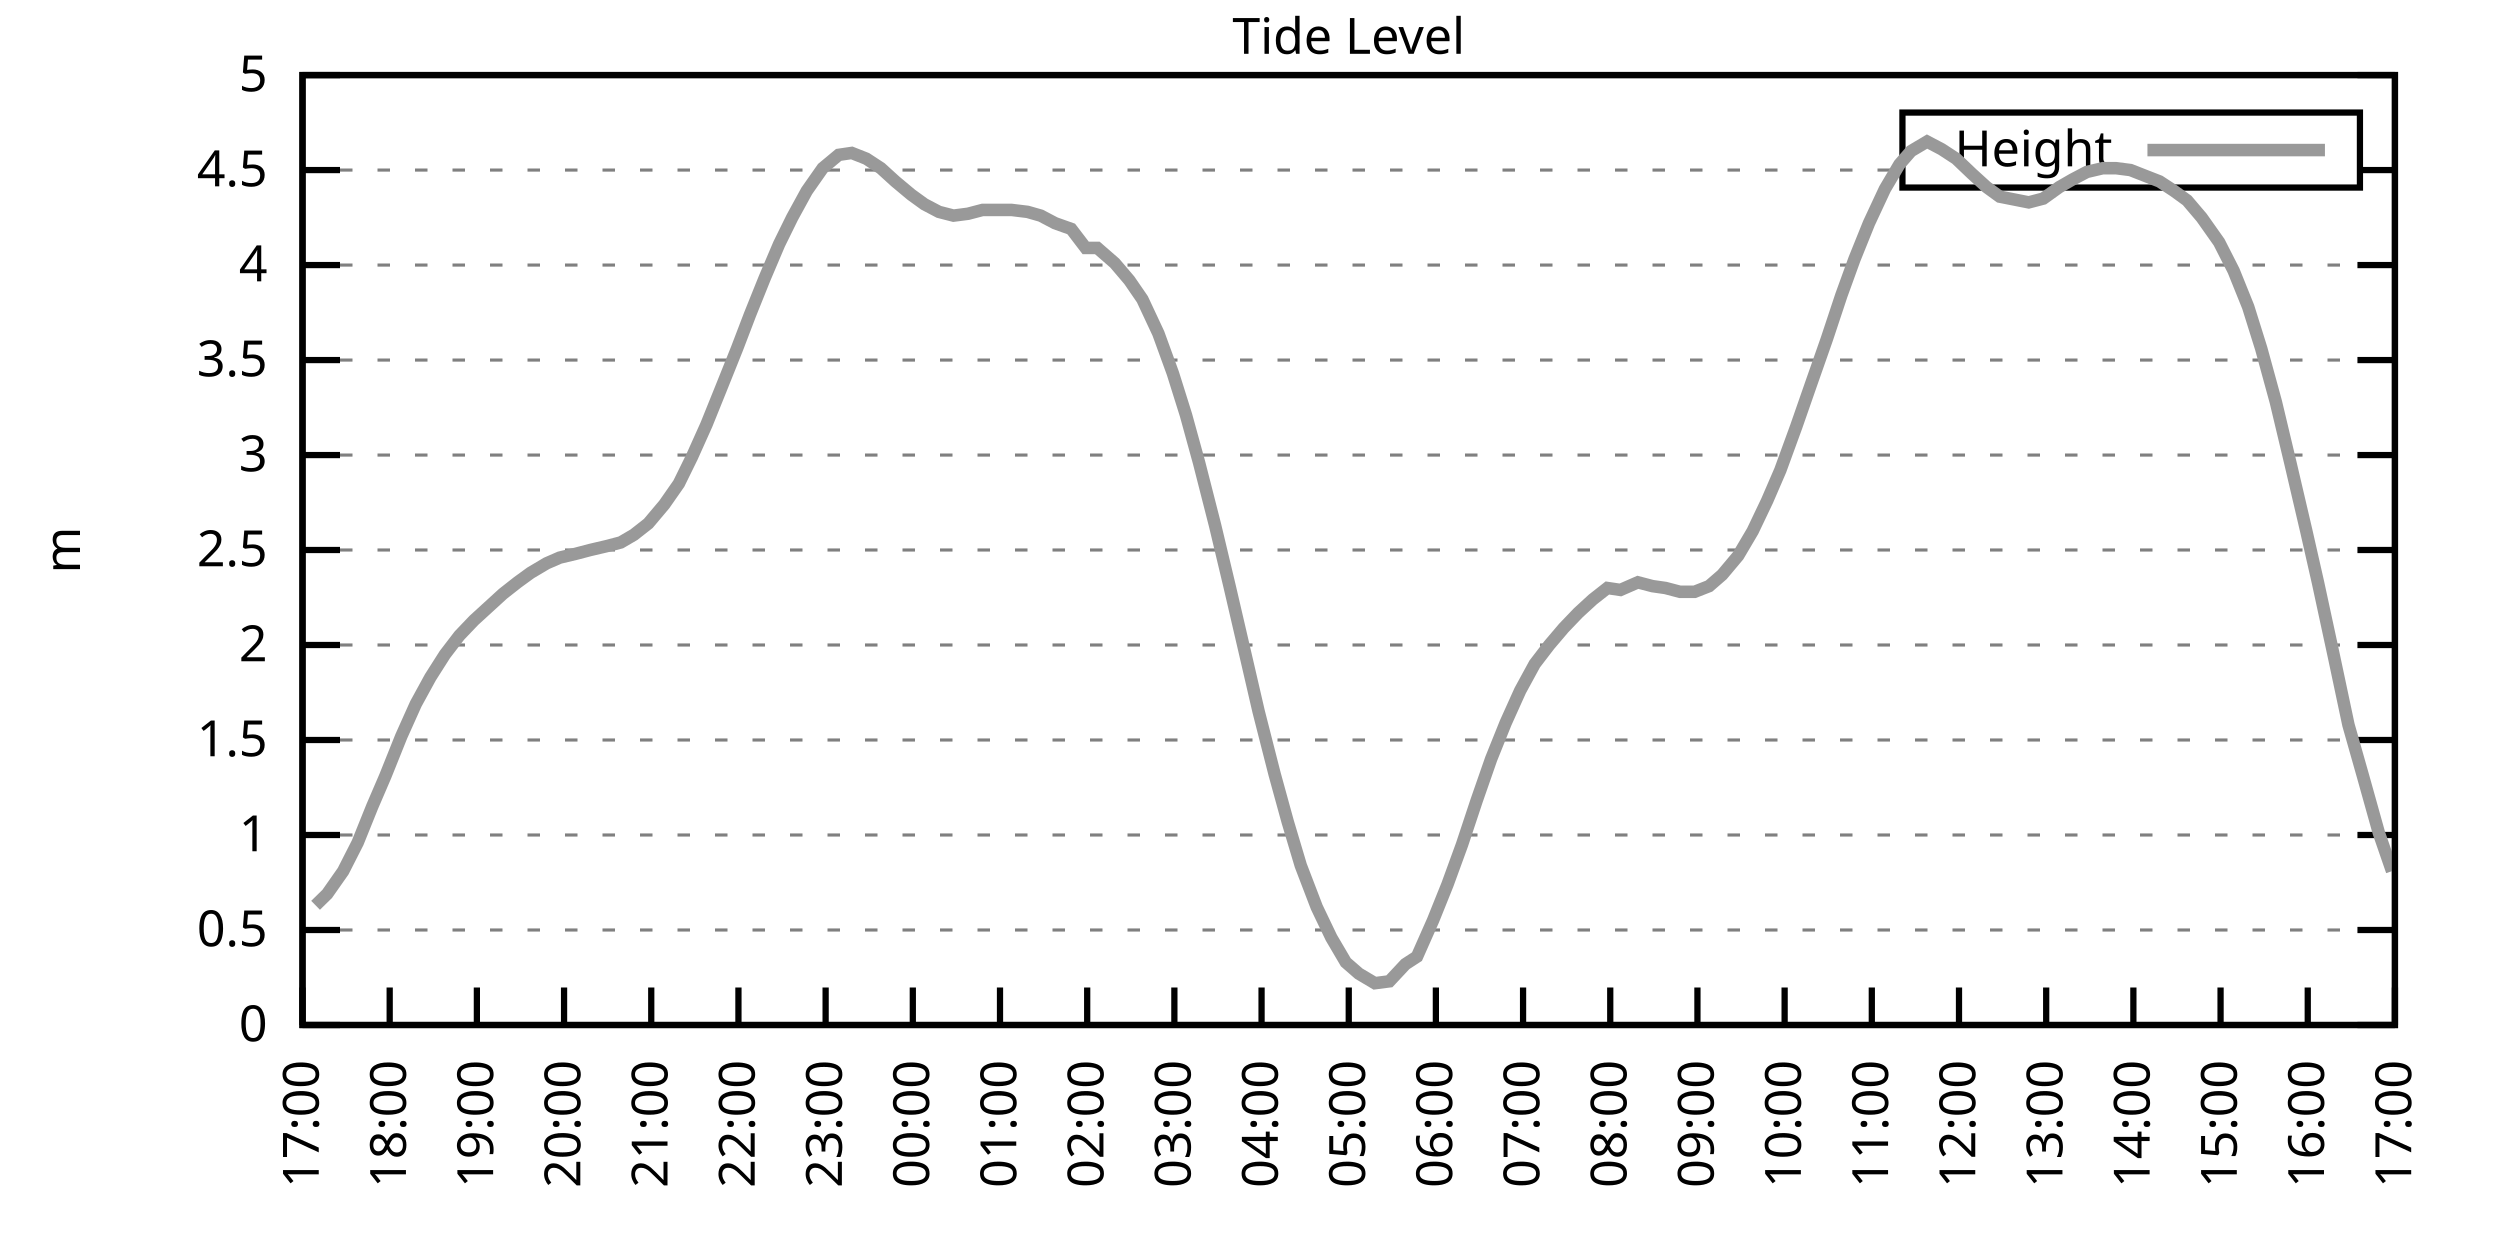
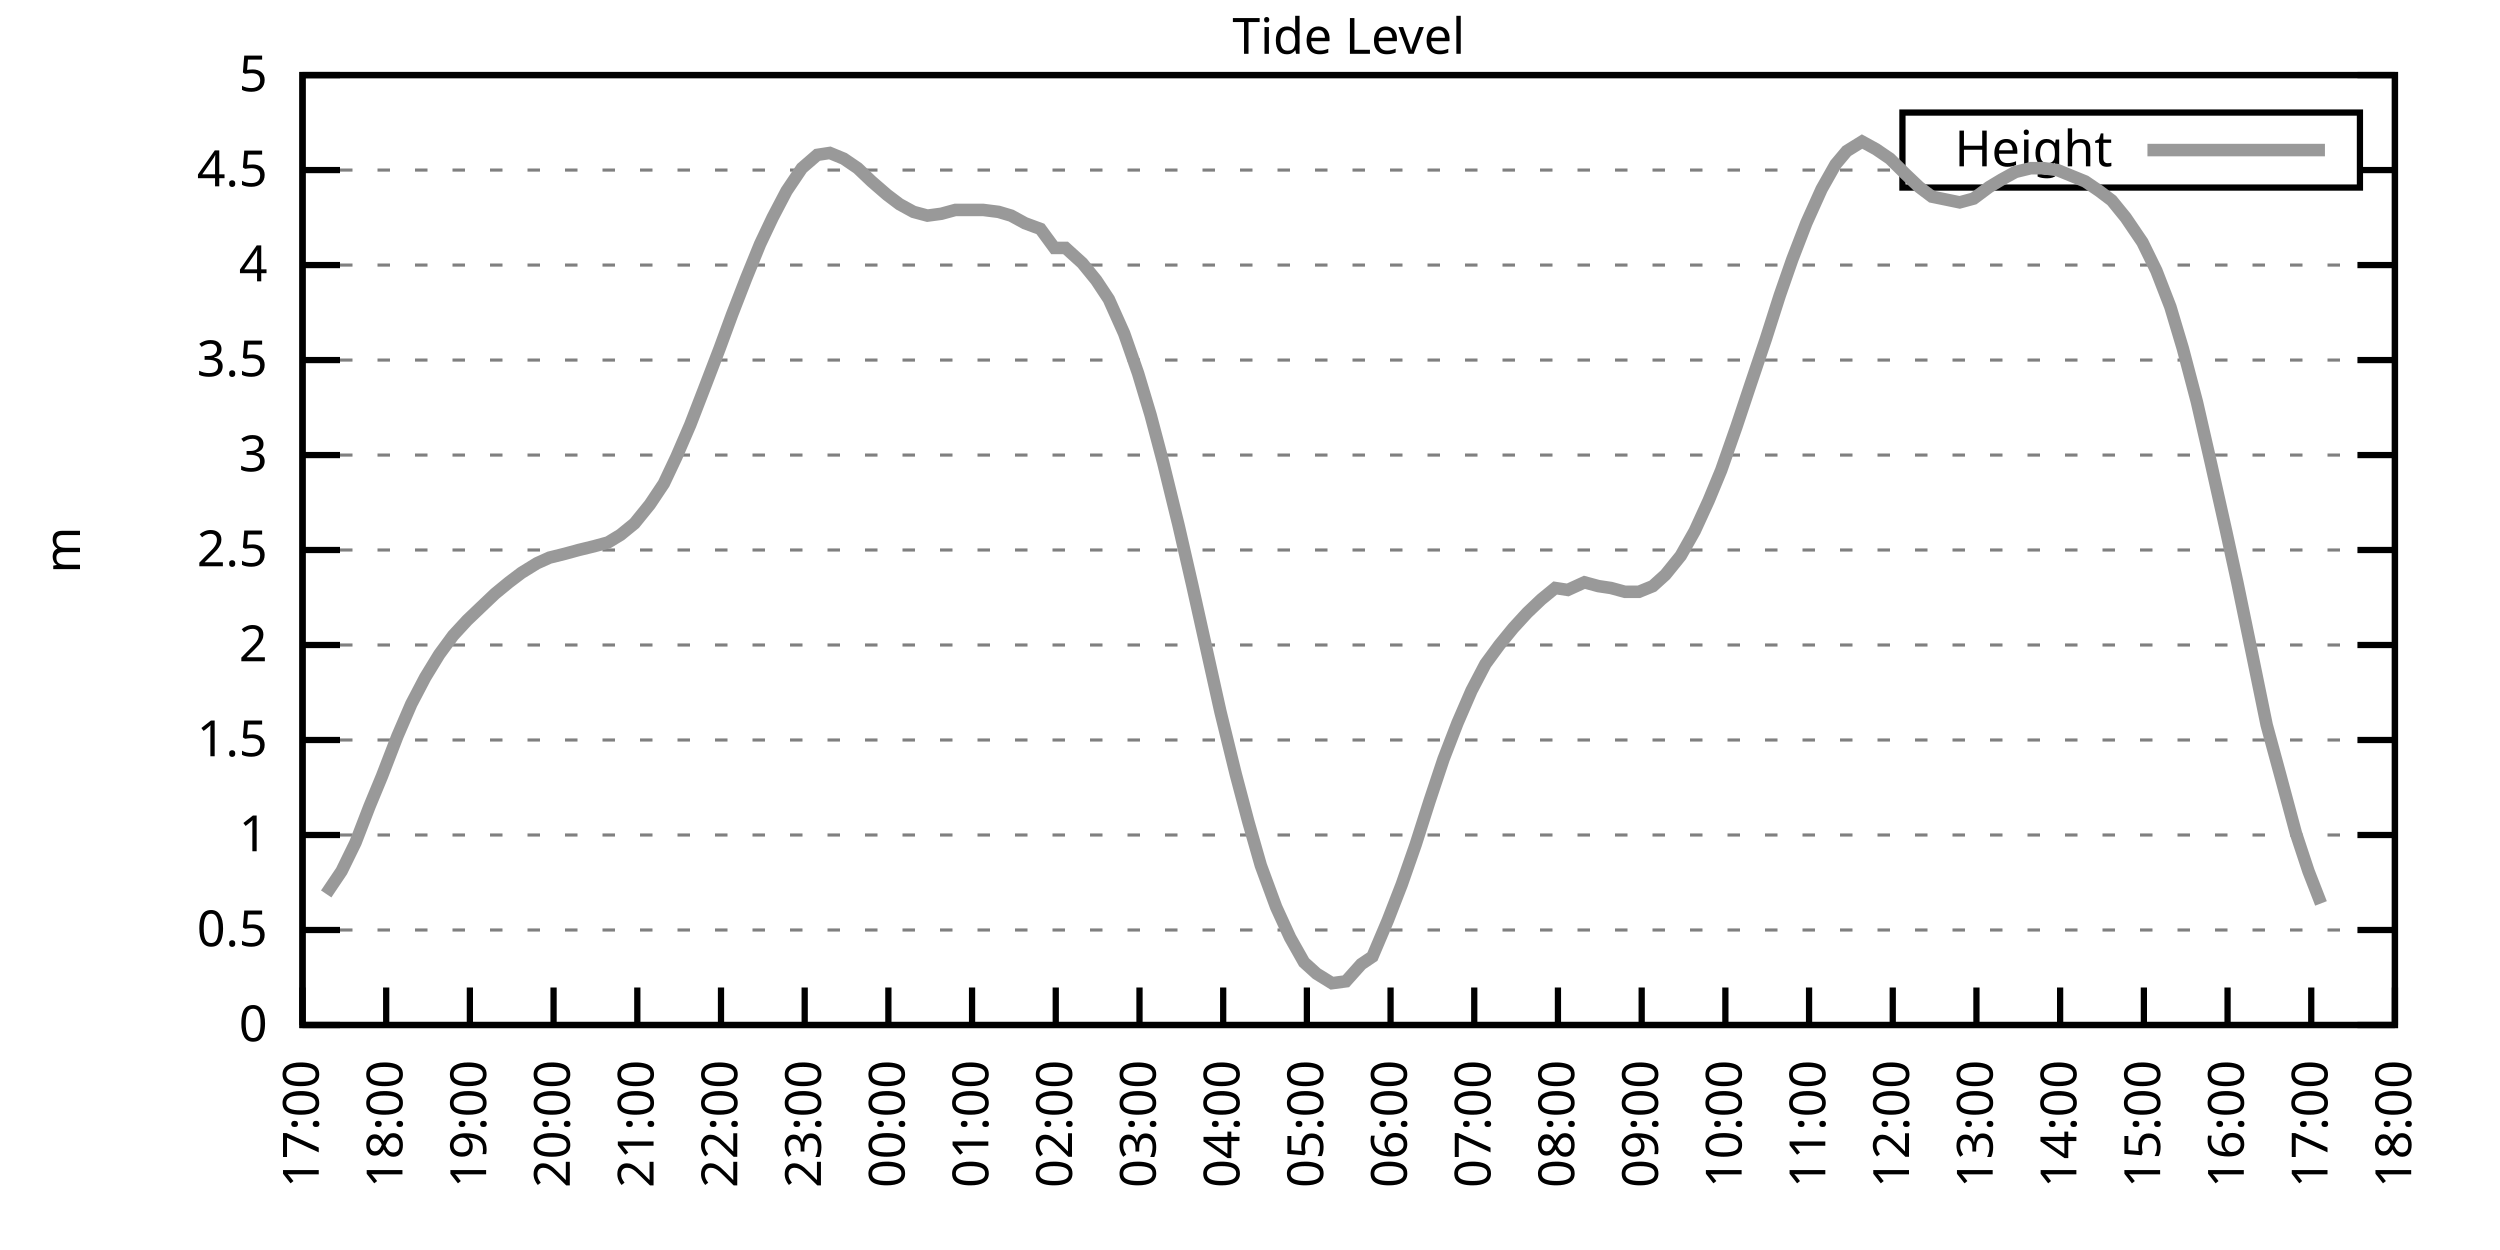
<svg xmlns="http://www.w3.org/2000/svg" xmlns:xlink="http://www.w3.org/1999/xlink" width="400" height="200" viewBox="0 0 400 200">
  <g id="gnuplot_canvas">
    <rect x="0" y="0" width="400" height="200" fill="none" />
    <defs>
      <circle id="gpDot" r="0.5" stroke-width="0.5" stroke="currentColor" />
      <path id="gpPt0" stroke-width="0.333" stroke="currentColor" d="M-1,0 h2 M0,-1 v2" />
      <path id="gpPt1" stroke-width="0.333" stroke="currentColor" d="M-1,-1 L1,1 M1,-1 L-1,1" />
      <path id="gpPt2" stroke-width="0.333" stroke="currentColor" d="M-1,0 L1,0 M0,-1 L0,1 M-1,-1 L1,1 M-1,1 L1,-1" />
      <rect id="gpPt3" stroke-width="0.333" stroke="currentColor" x="-1" y="-1" width="2" height="2" />
      <rect id="gpPt4" stroke-width="0.333" stroke="currentColor" fill="currentColor" x="-1" y="-1" width="2" height="2" />
      <circle id="gpPt5" stroke-width="0.333" stroke="currentColor" cx="0" cy="0" r="1" />
      <use xlink:href="#gpPt5" id="gpPt6" fill="currentColor" stroke="none" />
      <path id="gpPt7" stroke-width="0.333" stroke="currentColor" d="M0,-1.33 L-1.33,0.67 L1.33,0.67 z" />
      <use xlink:href="#gpPt7" id="gpPt8" fill="currentColor" stroke="none" />
      <use xlink:href="#gpPt7" id="gpPt9" stroke="currentColor" transform="rotate(180)" />
      <use xlink:href="#gpPt9" id="gpPt10" fill="currentColor" stroke="none" />
      <use xlink:href="#gpPt3" id="gpPt11" stroke="currentColor" transform="rotate(45)" />
      <use xlink:href="#gpPt11" id="gpPt12" fill="currentColor" stroke="none" />
      <path id="gpPt13" stroke-width="0.333" stroke="currentColor" d="M0,1.330 L1.265,0.411 L0.782,-1.067 L-0.782,-1.076 L-1.265,0.411 z" />
      <use xlink:href="#gpPt13" id="gpPt14" fill="currentColor" stroke="none" />
      <filter id="textbox" filterUnits="objectBoundingBox" x="0" y="0" height="1" width="1">
        <feFlood flood-color="white" flood-opacity="1" result="bgnd" />
        <feComposite in="SourceGraphic" in2="bgnd" operator="atop" />
      </filter>
      <filter id="greybox" filterUnits="objectBoundingBox" x="0" y="0" height="1" width="1">
        <feFlood flood-color="lightgrey" flood-opacity="1" result="grey" />
        <feComposite in="SourceGraphic" in2="grey" operator="atop" />
      </filter>
    </defs>
    <g fill="none" color="white" stroke="currentColor" stroke-width="1.00" stroke-linecap="butt" stroke-linejoin="miter">
</g>
    <g fill="none" color="black" stroke="currentColor" stroke-width="1.00" stroke-linecap="butt" stroke-linejoin="miter">
      <g stroke="none" shape-rendering="crispEdges">
        <polygon fill="rgb(255, 255, 255)" points="48.40,164.00 383.18,164.00 383.18,12.02 48.40,12.02 " />
      </g>
    </g>
    <g fill="none" color="black" stroke="currentColor" stroke-width="1.00" stroke-linecap="butt" stroke-linejoin="miter">
</g>
    <g fill="none" color="black" stroke="black" stroke-width="0.50" stroke-linecap="butt" stroke-linejoin="miter">
</g>
    <g fill="none" color="gray" stroke="currentColor" stroke-width="0.50" stroke-linecap="butt" stroke-linejoin="miter">
      <path stroke="gray" stroke-dasharray="2,4" class="gridline" d="M48.40,164.00 L383.19,164.00  " />
    </g>
    <g fill="none" color="gray" stroke="gray" stroke-width="1.00" stroke-linecap="butt" stroke-linejoin="miter">
</g>
    <g fill="none" color="black" stroke="currentColor" stroke-width="1.00" stroke-linecap="butt" stroke-linejoin="miter">
      <path stroke="black" d="M48.40,164.00 L54.40,164.00 M383.19,164.00 L377.19,164.00  " />
      <g transform="translate(42.80,166.60)" stroke="none" fill="black" font-family="Sans" font-size="8.00" text-anchor="end">
        <text>
          <tspan font-family="Sans"> 0</tspan>
        </text>
      </g>
    </g>
    <g fill="none" color="black" stroke="currentColor" stroke-width="1.00" stroke-linecap="butt" stroke-linejoin="miter">
</g>
    <g fill="none" color="black" stroke="black" stroke-width="0.50" stroke-linecap="butt" stroke-linejoin="miter">
</g>
    <g fill="none" color="gray" stroke="currentColor" stroke-width="0.50" stroke-linecap="butt" stroke-linejoin="miter">
      <path stroke="gray" stroke-dasharray="2,4" class="gridline" d="M48.40,148.80 L383.19,148.80  " />
    </g>
    <g fill="none" color="gray" stroke="gray" stroke-width="1.00" stroke-linecap="butt" stroke-linejoin="miter">
</g>
    <g fill="none" color="black" stroke="currentColor" stroke-width="1.00" stroke-linecap="butt" stroke-linejoin="miter">
      <path stroke="black" d="M48.40,148.80 L54.40,148.80 M383.19,148.80 L377.19,148.80  " />
      <g transform="translate(42.80,151.40)" stroke="none" fill="black" font-family="Sans" font-size="8.00" text-anchor="end">
        <text>
          <tspan font-family="Sans"> 0.5</tspan>
        </text>
      </g>
    </g>
    <g fill="none" color="black" stroke="currentColor" stroke-width="1.00" stroke-linecap="butt" stroke-linejoin="miter">
</g>
    <g fill="none" color="black" stroke="black" stroke-width="0.50" stroke-linecap="butt" stroke-linejoin="miter">
</g>
    <g fill="none" color="gray" stroke="currentColor" stroke-width="0.50" stroke-linecap="butt" stroke-linejoin="miter">
      <path stroke="gray" stroke-dasharray="2,4" class="gridline" d="M48.40,133.60 L383.19,133.60  " />
    </g>
    <g fill="none" color="gray" stroke="gray" stroke-width="1.00" stroke-linecap="butt" stroke-linejoin="miter">
</g>
    <g fill="none" color="black" stroke="currentColor" stroke-width="1.00" stroke-linecap="butt" stroke-linejoin="miter">
      <path stroke="black" d="M48.40,133.60 L54.40,133.60 M383.19,133.60 L377.19,133.60  " />
      <g transform="translate(42.80,136.20)" stroke="none" fill="black" font-family="Sans" font-size="8.00" text-anchor="end">
        <text>
          <tspan font-family="Sans"> 1</tspan>
        </text>
      </g>
    </g>
    <g fill="none" color="black" stroke="currentColor" stroke-width="1.00" stroke-linecap="butt" stroke-linejoin="miter">
</g>
    <g fill="none" color="black" stroke="black" stroke-width="0.50" stroke-linecap="butt" stroke-linejoin="miter">
</g>
    <g fill="none" color="gray" stroke="currentColor" stroke-width="0.50" stroke-linecap="butt" stroke-linejoin="miter">
      <path stroke="gray" stroke-dasharray="2,4" class="gridline" d="M48.40,118.40 L383.19,118.40  " />
    </g>
    <g fill="none" color="gray" stroke="gray" stroke-width="1.00" stroke-linecap="butt" stroke-linejoin="miter">
</g>
    <g fill="none" color="black" stroke="currentColor" stroke-width="1.00" stroke-linecap="butt" stroke-linejoin="miter">
      <path stroke="black" d="M48.40,118.40 L54.40,118.40 M383.19,118.40 L377.19,118.40  " />
      <g transform="translate(42.80,121.00)" stroke="none" fill="black" font-family="Sans" font-size="8.00" text-anchor="end">
        <text>
          <tspan font-family="Sans"> 1.5</tspan>
        </text>
      </g>
    </g>
    <g fill="none" color="black" stroke="currentColor" stroke-width="1.00" stroke-linecap="butt" stroke-linejoin="miter">
</g>
    <g fill="none" color="black" stroke="black" stroke-width="0.50" stroke-linecap="butt" stroke-linejoin="miter">
</g>
    <g fill="none" color="gray" stroke="currentColor" stroke-width="0.50" stroke-linecap="butt" stroke-linejoin="miter">
      <path stroke="gray" stroke-dasharray="2,4" class="gridline" d="M48.40,103.20 L383.19,103.20  " />
    </g>
    <g fill="none" color="gray" stroke="gray" stroke-width="1.00" stroke-linecap="butt" stroke-linejoin="miter">
</g>
    <g fill="none" color="black" stroke="currentColor" stroke-width="1.00" stroke-linecap="butt" stroke-linejoin="miter">
      <path stroke="black" d="M48.40,103.20 L54.40,103.20 M383.19,103.20 L377.19,103.20  " />
      <g transform="translate(42.80,105.80)" stroke="none" fill="black" font-family="Sans" font-size="8.00" text-anchor="end">
        <text>
          <tspan font-family="Sans"> 2</tspan>
        </text>
      </g>
    </g>
    <g fill="none" color="black" stroke="currentColor" stroke-width="1.00" stroke-linecap="butt" stroke-linejoin="miter">
</g>
    <g fill="none" color="black" stroke="black" stroke-width="0.50" stroke-linecap="butt" stroke-linejoin="miter">
</g>
    <g fill="none" color="gray" stroke="currentColor" stroke-width="0.50" stroke-linecap="butt" stroke-linejoin="miter">
      <path stroke="gray" stroke-dasharray="2,4" class="gridline" d="M48.40,88.00 L383.19,88.00  " />
    </g>
    <g fill="none" color="gray" stroke="gray" stroke-width="1.00" stroke-linecap="butt" stroke-linejoin="miter">
</g>
    <g fill="none" color="black" stroke="currentColor" stroke-width="1.00" stroke-linecap="butt" stroke-linejoin="miter">
      <path stroke="black" d="M48.40,88.00 L54.40,88.00 M383.19,88.00 L377.19,88.00  " />
      <g transform="translate(42.80,90.60)" stroke="none" fill="black" font-family="Sans" font-size="8.00" text-anchor="end">
        <text>
          <tspan font-family="Sans"> 2.5</tspan>
        </text>
      </g>
    </g>
    <g fill="none" color="black" stroke="currentColor" stroke-width="1.00" stroke-linecap="butt" stroke-linejoin="miter">
</g>
    <g fill="none" color="black" stroke="black" stroke-width="0.50" stroke-linecap="butt" stroke-linejoin="miter">
</g>
    <g fill="none" color="gray" stroke="currentColor" stroke-width="0.50" stroke-linecap="butt" stroke-linejoin="miter">
      <path stroke="gray" stroke-dasharray="2,4" class="gridline" d="M48.40,72.81 L383.19,72.81  " />
    </g>
    <g fill="none" color="gray" stroke="gray" stroke-width="1.00" stroke-linecap="butt" stroke-linejoin="miter">
</g>
    <g fill="none" color="black" stroke="currentColor" stroke-width="1.00" stroke-linecap="butt" stroke-linejoin="miter">
      <path stroke="black" d="M48.40,72.81 L54.40,72.81 M383.19,72.81 L377.19,72.81  " />
      <g transform="translate(42.80,75.41)" stroke="none" fill="black" font-family="Sans" font-size="8.00" text-anchor="end">
        <text>
          <tspan font-family="Sans"> 3</tspan>
        </text>
      </g>
    </g>
    <g fill="none" color="black" stroke="currentColor" stroke-width="1.00" stroke-linecap="butt" stroke-linejoin="miter">
</g>
    <g fill="none" color="black" stroke="black" stroke-width="0.50" stroke-linecap="butt" stroke-linejoin="miter">
</g>
    <g fill="none" color="gray" stroke="currentColor" stroke-width="0.50" stroke-linecap="butt" stroke-linejoin="miter">
      <path stroke="gray" stroke-dasharray="2,4" class="gridline" d="M48.40,57.61 L383.19,57.61  " />
    </g>
    <g fill="none" color="gray" stroke="gray" stroke-width="1.00" stroke-linecap="butt" stroke-linejoin="miter">
</g>
    <g fill="none" color="black" stroke="currentColor" stroke-width="1.00" stroke-linecap="butt" stroke-linejoin="miter">
      <path stroke="black" d="M48.40,57.61 L54.40,57.61 M383.19,57.61 L377.19,57.61  " />
      <g transform="translate(42.80,60.21)" stroke="none" fill="black" font-family="Sans" font-size="8.00" text-anchor="end">
        <text>
          <tspan font-family="Sans"> 3.5</tspan>
        </text>
      </g>
    </g>
    <g fill="none" color="black" stroke="currentColor" stroke-width="1.00" stroke-linecap="butt" stroke-linejoin="miter">
</g>
    <g fill="none" color="black" stroke="black" stroke-width="0.50" stroke-linecap="butt" stroke-linejoin="miter">
</g>
    <g fill="none" color="gray" stroke="currentColor" stroke-width="0.50" stroke-linecap="butt" stroke-linejoin="miter">
      <path stroke="gray" stroke-dasharray="2,4" class="gridline" d="M48.40,42.41 L383.19,42.41  " />
    </g>
    <g fill="none" color="gray" stroke="gray" stroke-width="1.00" stroke-linecap="butt" stroke-linejoin="miter">
</g>
    <g fill="none" color="black" stroke="currentColor" stroke-width="1.00" stroke-linecap="butt" stroke-linejoin="miter">
      <path stroke="black" d="M48.40,42.41 L54.40,42.41 M383.19,42.41 L377.19,42.41  " />
      <g transform="translate(42.80,45.01)" stroke="none" fill="black" font-family="Sans" font-size="8.00" text-anchor="end">
        <text>
          <tspan font-family="Sans"> 4</tspan>
        </text>
      </g>
    </g>
    <g fill="none" color="black" stroke="currentColor" stroke-width="1.00" stroke-linecap="butt" stroke-linejoin="miter">
</g>
    <g fill="none" color="black" stroke="black" stroke-width="0.50" stroke-linecap="butt" stroke-linejoin="miter">
</g>
    <g fill="none" color="gray" stroke="currentColor" stroke-width="0.50" stroke-linecap="butt" stroke-linejoin="miter">
      <path stroke="gray" stroke-dasharray="2,4" class="gridline" d="M48.40,27.21 L304.39,27.21 M377.59,27.21 L383.19,27.21  " />
    </g>
    <g fill="none" color="gray" stroke="gray" stroke-width="1.00" stroke-linecap="butt" stroke-linejoin="miter">
</g>
    <g fill="none" color="black" stroke="currentColor" stroke-width="1.00" stroke-linecap="butt" stroke-linejoin="miter">
      <path stroke="black" d="M48.40,27.21 L54.40,27.21 M383.19,27.21 L377.19,27.21  " />
      <g transform="translate(42.80,29.81)" stroke="none" fill="black" font-family="Sans" font-size="8.00" text-anchor="end">
        <text>
          <tspan font-family="Sans"> 4.5</tspan>
        </text>
      </g>
    </g>
    <g fill="none" color="black" stroke="currentColor" stroke-width="1.00" stroke-linecap="butt" stroke-linejoin="miter">
</g>
    <g fill="none" color="black" stroke="black" stroke-width="0.50" stroke-linecap="butt" stroke-linejoin="miter">
</g>
    <g fill="none" color="gray" stroke="currentColor" stroke-width="0.50" stroke-linecap="butt" stroke-linejoin="miter">
      <path stroke="gray" stroke-dasharray="2,4" class="gridline" d="M48.40,12.01 L383.19,12.01  " />
    </g>
    <g fill="none" color="gray" stroke="gray" stroke-width="1.00" stroke-linecap="butt" stroke-linejoin="miter">
</g>
    <g fill="none" color="black" stroke="currentColor" stroke-width="1.00" stroke-linecap="butt" stroke-linejoin="miter">
      <path stroke="black" d="M48.40,12.01 L54.40,12.01 M383.19,12.01 L377.19,12.01  " />
      <g transform="translate(42.80,14.61)" stroke="none" fill="black" font-family="Sans" font-size="8.00" text-anchor="end">
        <text>
          <tspan font-family="Sans"> 5</tspan>
        </text>
      </g>
    </g>
    <g fill="none" color="black" stroke="currentColor" stroke-width="1.00" stroke-linecap="butt" stroke-linejoin="miter">
      <path stroke="black" d="M48.40,164.00 L48.40,158.00  " />
      <g transform="translate(51.00,169.60) rotate(270.00)" stroke="none" fill="black" font-family="Sans" font-size="8.00" text-anchor="end">
        <text>
          <tspan font-family="Sans">17:00</tspan>
        </text>
      </g>
    </g>
    <g fill="none" color="black" stroke="currentColor" stroke-width="1.00" stroke-linecap="butt" stroke-linejoin="miter">
-       <path stroke="black" d="M62.35,164.00 L62.35,158.00  " />
-       <g transform="translate(64.95,169.60) rotate(270.00)" stroke="none" fill="black" font-family="Sans" font-size="8.00" text-anchor="end">
+       <path stroke="black" d="M61.79,164.00 L61.79,158.00  " />
+       <g transform="translate(64.39,169.60) rotate(270.00)" stroke="none" fill="black" font-family="Sans" font-size="8.00" text-anchor="end">
        <text>
          <tspan font-family="Sans">18:00</tspan>
        </text>
      </g>
    </g>
    <g fill="none" color="black" stroke="currentColor" stroke-width="1.00" stroke-linecap="butt" stroke-linejoin="miter">
-       <path stroke="black" d="M76.30,164.00 L76.30,158.00  " />
-       <g transform="translate(78.90,169.60) rotate(270.00)" stroke="none" fill="black" font-family="Sans" font-size="8.00" text-anchor="end">
+       <path stroke="black" d="M75.18,164.00 L75.18,158.00  " />
+       <g transform="translate(77.78,169.60) rotate(270.00)" stroke="none" fill="black" font-family="Sans" font-size="8.00" text-anchor="end">
        <text>
          <tspan font-family="Sans">19:00</tspan>
        </text>
      </g>
    </g>
    <g fill="none" color="black" stroke="currentColor" stroke-width="1.00" stroke-linecap="butt" stroke-linejoin="miter">
-       <path stroke="black" d="M90.25,164.00 L90.25,158.00  " />
-       <g transform="translate(92.85,169.60) rotate(270.00)" stroke="none" fill="black" font-family="Sans" font-size="8.00" text-anchor="end">
+       <path stroke="black" d="M88.57,164.00 L88.57,158.00  " />
+       <g transform="translate(91.17,169.60) rotate(270.00)" stroke="none" fill="black" font-family="Sans" font-size="8.00" text-anchor="end">
        <text>
          <tspan font-family="Sans">20:00</tspan>
        </text>
      </g>
    </g>
    <g fill="none" color="black" stroke="currentColor" stroke-width="1.00" stroke-linecap="butt" stroke-linejoin="miter">
-       <path stroke="black" d="M104.20,164.00 L104.20,158.00  " />
-       <g transform="translate(106.80,169.60) rotate(270.00)" stroke="none" fill="black" font-family="Sans" font-size="8.00" text-anchor="end">
+       <path stroke="black" d="M101.97,164.00 L101.97,158.00  " />
+       <g transform="translate(104.57,169.60) rotate(270.00)" stroke="none" fill="black" font-family="Sans" font-size="8.00" text-anchor="end">
        <text>
          <tspan font-family="Sans">21:00</tspan>
        </text>
      </g>
    </g>
    <g fill="none" color="black" stroke="currentColor" stroke-width="1.00" stroke-linecap="butt" stroke-linejoin="miter">
-       <path stroke="black" d="M118.15,164.00 L118.15,158.00  " />
-       <g transform="translate(120.75,169.60) rotate(270.00)" stroke="none" fill="black" font-family="Sans" font-size="8.00" text-anchor="end">
+       <path stroke="black" d="M115.36,164.00 L115.36,158.00  " />
+       <g transform="translate(117.96,169.60) rotate(270.00)" stroke="none" fill="black" font-family="Sans" font-size="8.00" text-anchor="end">
        <text>
          <tspan font-family="Sans">22:00</tspan>
        </text>
      </g>
    </g>
    <g fill="none" color="black" stroke="currentColor" stroke-width="1.00" stroke-linecap="butt" stroke-linejoin="miter">
-       <path stroke="black" d="M132.10,164.00 L132.10,158.00  " />
-       <g transform="translate(134.70,169.60) rotate(270.00)" stroke="none" fill="black" font-family="Sans" font-size="8.00" text-anchor="end">
+       <path stroke="black" d="M128.75,164.00 L128.75,158.00  " />
+       <g transform="translate(131.35,169.60) rotate(270.00)" stroke="none" fill="black" font-family="Sans" font-size="8.00" text-anchor="end">
        <text>
          <tspan font-family="Sans">23:00</tspan>
        </text>
      </g>
    </g>
    <g fill="none" color="black" stroke="currentColor" stroke-width="1.00" stroke-linecap="butt" stroke-linejoin="miter">
-       <path stroke="black" d="M146.05,164.00 L146.05,158.00  " />
-       <g transform="translate(148.65,169.60) rotate(270.00)" stroke="none" fill="black" font-family="Sans" font-size="8.00" text-anchor="end">
+       <path stroke="black" d="M142.14,164.00 L142.14,158.00  " />
+       <g transform="translate(144.74,169.60) rotate(270.00)" stroke="none" fill="black" font-family="Sans" font-size="8.00" text-anchor="end">
        <text>
          <tspan font-family="Sans">00:00</tspan>
        </text>
      </g>
    </g>
    <g fill="none" color="black" stroke="currentColor" stroke-width="1.00" stroke-linecap="butt" stroke-linejoin="miter">
-       <path stroke="black" d="M160.00,164.00 L160.00,158.00  " />
-       <g transform="translate(162.60,169.60) rotate(270.00)" stroke="none" fill="black" font-family="Sans" font-size="8.00" text-anchor="end">
+       <path stroke="black" d="M155.53,164.00 L155.53,158.00  " />
+       <g transform="translate(158.13,169.60) rotate(270.00)" stroke="none" fill="black" font-family="Sans" font-size="8.00" text-anchor="end">
        <text>
          <tspan font-family="Sans">01:00</tspan>
        </text>
      </g>
    </g>
    <g fill="none" color="black" stroke="currentColor" stroke-width="1.00" stroke-linecap="butt" stroke-linejoin="miter">
-       <path stroke="black" d="M173.95,164.00 L173.95,158.00  " />
-       <g transform="translate(176.55,169.60) rotate(270.00)" stroke="none" fill="black" font-family="Sans" font-size="8.00" text-anchor="end">
+       <path stroke="black" d="M168.92,164.00 L168.92,158.00  " />
+       <g transform="translate(171.52,169.60) rotate(270.00)" stroke="none" fill="black" font-family="Sans" font-size="8.00" text-anchor="end">
        <text>
          <tspan font-family="Sans">02:00</tspan>
        </text>
      </g>
    </g>
    <g fill="none" color="black" stroke="currentColor" stroke-width="1.00" stroke-linecap="butt" stroke-linejoin="miter">
-       <path stroke="black" d="M187.90,164.00 L187.90,158.00  " />
-       <g transform="translate(190.50,169.60) rotate(270.00)" stroke="none" fill="black" font-family="Sans" font-size="8.00" text-anchor="end">
+       <path stroke="black" d="M182.32,164.00 L182.32,158.00  " />
+       <g transform="translate(184.92,169.60) rotate(270.00)" stroke="none" fill="black" font-family="Sans" font-size="8.00" text-anchor="end">
        <text>
          <tspan font-family="Sans">03:00</tspan>
        </text>
      </g>
    </g>
    <g fill="none" color="black" stroke="currentColor" stroke-width="1.00" stroke-linecap="butt" stroke-linejoin="miter">
-       <path stroke="black" d="M201.85,164.00 L201.85,158.00  " />
-       <g transform="translate(204.45,169.60) rotate(270.00)" stroke="none" fill="black" font-family="Sans" font-size="8.00" text-anchor="end">
+       <path stroke="black" d="M195.71,164.00 L195.71,158.00  " />
+       <g transform="translate(198.31,169.60) rotate(270.00)" stroke="none" fill="black" font-family="Sans" font-size="8.00" text-anchor="end">
        <text>
          <tspan font-family="Sans">04:00</tspan>
        </text>
      </g>
    </g>
    <g fill="none" color="black" stroke="currentColor" stroke-width="1.00" stroke-linecap="butt" stroke-linejoin="miter">
-       <path stroke="black" d="M215.80,164.00 L215.80,158.00  " />
-       <g transform="translate(218.40,169.60) rotate(270.00)" stroke="none" fill="black" font-family="Sans" font-size="8.00" text-anchor="end">
+       <path stroke="black" d="M209.10,164.00 L209.10,158.00  " />
+       <g transform="translate(211.70,169.60) rotate(270.00)" stroke="none" fill="black" font-family="Sans" font-size="8.00" text-anchor="end">
        <text>
          <tspan font-family="Sans">05:00</tspan>
        </text>
      </g>
    </g>
    <g fill="none" color="black" stroke="currentColor" stroke-width="1.00" stroke-linecap="butt" stroke-linejoin="miter">
-       <path stroke="black" d="M229.74,164.00 L229.74,158.00  " />
-       <g transform="translate(232.34,169.60) rotate(270.00)" stroke="none" fill="black" font-family="Sans" font-size="8.00" text-anchor="end">
+       <path stroke="black" d="M222.49,164.00 L222.49,158.00  " />
+       <g transform="translate(225.09,169.60) rotate(270.00)" stroke="none" fill="black" font-family="Sans" font-size="8.00" text-anchor="end">
        <text>
          <tspan font-family="Sans">06:00</tspan>
        </text>
      </g>
    </g>
    <g fill="none" color="black" stroke="currentColor" stroke-width="1.00" stroke-linecap="butt" stroke-linejoin="miter">
-       <path stroke="black" d="M243.69,164.00 L243.69,158.00  " />
-       <g transform="translate(246.29,169.60) rotate(270.00)" stroke="none" fill="black" font-family="Sans" font-size="8.00" text-anchor="end">
+       <path stroke="black" d="M235.88,164.00 L235.88,158.00  " />
+       <g transform="translate(238.48,169.60) rotate(270.00)" stroke="none" fill="black" font-family="Sans" font-size="8.00" text-anchor="end">
        <text>
          <tspan font-family="Sans">07:00</tspan>
        </text>
      </g>
    </g>
    <g fill="none" color="black" stroke="currentColor" stroke-width="1.00" stroke-linecap="butt" stroke-linejoin="miter">
-       <path stroke="black" d="M257.64,164.00 L257.64,158.00  " />
-       <g transform="translate(260.24,169.60) rotate(270.00)" stroke="none" fill="black" font-family="Sans" font-size="8.00" text-anchor="end">
+       <path stroke="black" d="M249.27,164.00 L249.27,158.00  " />
+       <g transform="translate(251.87,169.60) rotate(270.00)" stroke="none" fill="black" font-family="Sans" font-size="8.00" text-anchor="end">
        <text>
          <tspan font-family="Sans">08:00</tspan>
        </text>
      </g>
    </g>
    <g fill="none" color="black" stroke="currentColor" stroke-width="1.00" stroke-linecap="butt" stroke-linejoin="miter">
-       <path stroke="black" d="M271.59,164.00 L271.59,158.00  " />
-       <g transform="translate(274.19,169.60) rotate(270.00)" stroke="none" fill="black" font-family="Sans" font-size="8.00" text-anchor="end">
+       <path stroke="black" d="M262.67,164.00 L262.67,158.00  " />
+       <g transform="translate(265.27,169.60) rotate(270.00)" stroke="none" fill="black" font-family="Sans" font-size="8.00" text-anchor="end">
        <text>
          <tspan font-family="Sans">09:00</tspan>
        </text>
      </g>
    </g>
    <g fill="none" color="black" stroke="currentColor" stroke-width="1.00" stroke-linecap="butt" stroke-linejoin="miter">
-       <path stroke="black" d="M285.54,164.00 L285.54,158.00  " />
-       <g transform="translate(288.14,169.60) rotate(270.00)" stroke="none" fill="black" font-family="Sans" font-size="8.00" text-anchor="end">
+       <path stroke="black" d="M276.06,164.00 L276.06,158.00  " />
+       <g transform="translate(278.66,169.60) rotate(270.00)" stroke="none" fill="black" font-family="Sans" font-size="8.00" text-anchor="end">
        <text>
          <tspan font-family="Sans">10:00</tspan>
        </text>
      </g>
    </g>
    <g fill="none" color="black" stroke="currentColor" stroke-width="1.00" stroke-linecap="butt" stroke-linejoin="miter">
-       <path stroke="black" d="M299.49,164.00 L299.49,158.00  " />
-       <g transform="translate(302.09,169.60) rotate(270.00)" stroke="none" fill="black" font-family="Sans" font-size="8.00" text-anchor="end">
+       <path stroke="black" d="M289.45,164.00 L289.45,158.00  " />
+       <g transform="translate(292.05,169.60) rotate(270.00)" stroke="none" fill="black" font-family="Sans" font-size="8.00" text-anchor="end">
        <text>
          <tspan font-family="Sans">11:00</tspan>
        </text>
      </g>
    </g>
    <g fill="none" color="black" stroke="currentColor" stroke-width="1.00" stroke-linecap="butt" stroke-linejoin="miter">
-       <path stroke="black" d="M313.44,164.00 L313.44,158.00  " />
-       <g transform="translate(316.04,169.60) rotate(270.00)" stroke="none" fill="black" font-family="Sans" font-size="8.00" text-anchor="end">
+       <path stroke="black" d="M302.84,164.00 L302.84,158.00  " />
+       <g transform="translate(305.44,169.60) rotate(270.00)" stroke="none" fill="black" font-family="Sans" font-size="8.00" text-anchor="end">
        <text>
          <tspan font-family="Sans">12:00</tspan>
        </text>
      </g>
    </g>
    <g fill="none" color="black" stroke="currentColor" stroke-width="1.00" stroke-linecap="butt" stroke-linejoin="miter">
-       <path stroke="black" d="M327.39,164.00 L327.39,158.00  " />
-       <g transform="translate(329.99,169.60) rotate(270.00)" stroke="none" fill="black" font-family="Sans" font-size="8.00" text-anchor="end">
+       <path stroke="black" d="M316.23,164.00 L316.23,158.00  " />
+       <g transform="translate(318.83,169.60) rotate(270.00)" stroke="none" fill="black" font-family="Sans" font-size="8.00" text-anchor="end">
        <text>
          <tspan font-family="Sans">13:00</tspan>
        </text>
      </g>
    </g>
    <g fill="none" color="black" stroke="currentColor" stroke-width="1.00" stroke-linecap="butt" stroke-linejoin="miter">
-       <path stroke="black" d="M341.34,164.00 L341.34,158.00  " />
-       <g transform="translate(343.94,169.60) rotate(270.00)" stroke="none" fill="black" font-family="Sans" font-size="8.00" text-anchor="end">
+       <path stroke="black" d="M329.62,164.00 L329.62,158.00  " />
+       <g transform="translate(332.22,169.60) rotate(270.00)" stroke="none" fill="black" font-family="Sans" font-size="8.00" text-anchor="end">
        <text>
          <tspan font-family="Sans">14:00</tspan>
        </text>
      </g>
    </g>
    <g fill="none" color="black" stroke="currentColor" stroke-width="1.00" stroke-linecap="butt" stroke-linejoin="miter">
-       <path stroke="black" d="M355.29,164.00 L355.29,158.00  " />
-       <g transform="translate(357.89,169.60) rotate(270.00)" stroke="none" fill="black" font-family="Sans" font-size="8.00" text-anchor="end">
+       <path stroke="black" d="M343.02,164.00 L343.02,158.00  " />
+       <g transform="translate(345.62,169.60) rotate(270.00)" stroke="none" fill="black" font-family="Sans" font-size="8.00" text-anchor="end">
        <text>
          <tspan font-family="Sans">15:00</tspan>
        </text>
      </g>
    </g>
    <g fill="none" color="black" stroke="currentColor" stroke-width="1.00" stroke-linecap="butt" stroke-linejoin="miter">
-       <path stroke="black" d="M369.24,164.00 L369.24,158.00  " />
-       <g transform="translate(371.84,169.60) rotate(270.00)" stroke="none" fill="black" font-family="Sans" font-size="8.00" text-anchor="end">
+       <path stroke="black" d="M356.41,164.00 L356.41,158.00  " />
+       <g transform="translate(359.01,169.60) rotate(270.00)" stroke="none" fill="black" font-family="Sans" font-size="8.00" text-anchor="end">
        <text>
          <tspan font-family="Sans">16:00</tspan>
+         </text>
+       </g>
+     </g>
+     <g fill="none" color="black" stroke="currentColor" stroke-width="1.00" stroke-linecap="butt" stroke-linejoin="miter">
+       <path stroke="black" d="M369.80,164.00 L369.80,158.00  " />
+       <g transform="translate(372.40,169.60) rotate(270.00)" stroke="none" fill="black" font-family="Sans" font-size="8.00" text-anchor="end">
+         <text>
+           <tspan font-family="Sans">17:00</tspan>
        </text>
      </g>
    </g>
    <g fill="none" color="black" stroke="currentColor" stroke-width="1.00" stroke-linecap="butt" stroke-linejoin="miter">
      <path stroke="black" d="M383.19,164.00 L383.19,158.00  " />
      <g transform="translate(385.79,169.60) rotate(270.00)" stroke="none" fill="black" font-family="Sans" font-size="8.00" text-anchor="end">
        <text>
-           <tspan font-family="Sans">17:00</tspan>
+           <tspan font-family="Sans">18:00</tspan>
        </text>
      </g>
    </g>
    <g fill="none" color="black" stroke="currentColor" stroke-width="1.00" stroke-linecap="butt" stroke-linejoin="miter">
</g>
    <g fill="none" color="black" stroke="currentColor" stroke-width="1.00" stroke-linecap="butt" stroke-linejoin="miter">
      <path stroke="black" d="M48.40,12.01 L48.40,164.00 L383.19,164.00 L383.19,12.01 L48.40,12.01 Z  " />
    </g>
    <g fill="none" color="black" stroke="currentColor" stroke-width="1.00" stroke-linecap="butt" stroke-linejoin="miter">
</g>
    <g fill="none" color="black" stroke="currentColor" stroke-width="1.00" stroke-linecap="butt" stroke-linejoin="miter">
      <path stroke="black" d="M304.39,30.01 L304.39,18.01 L377.59,18.01 L377.59,30.01 L304.39,30.01 Z  " />
    </g>
    <g id="Tide_level_plot_1">
      <g fill="none" color="white" stroke="black" stroke-width="2.00" stroke-linecap="butt" stroke-linejoin="miter">
</g>
      <g fill="none" color="black" stroke="currentColor" stroke-width="2.00" stroke-linecap="butt" stroke-linejoin="miter">
        <g transform="translate(337.99,26.61)" stroke="none" fill="black" font-family="Sans" font-size="8.00" text-anchor="end">
          <text>
            <tspan font-family="Sans">Height</tspan>
          </text>
        </g>
      </g>
      <g fill="none" color="black" stroke="currentColor" stroke-width="2.00" stroke-linecap="butt" stroke-linejoin="miter">
-         <path stroke="rgb(153, 153, 153)" d="M343.59,24.01 L371.99,24.01 M50.49,144.85 L52.35,143.03 L54.91,139.38 L57.23,134.82 L59.56,129.04 L61.65,124.18   L64.21,117.80 L66.53,112.63 L68.86,108.37 L71.18,104.72 L73.51,101.68 L75.83,99.25 L78.16,97.12 L80.48,95.00   L82.81,93.17 L84.90,91.65 L87.46,90.13 L89.55,89.22 L92.11,88.61 L94.43,88.00 L96.99,87.40 L99.32,86.79   L101.41,85.57 L103.73,83.75 L106.29,80.71 L108.62,77.37 L110.71,73.11 L113.03,67.94 L115.36,62.17 L117.92,55.78   L120.01,50.31 L122.33,44.54 L124.66,39.06 L126.75,34.81 L129.08,30.55 L131.63,26.91 L134.19,24.78 L136.28,24.47   L138.61,25.39 L140.93,26.91 L143.26,29.03 L145.81,31.16 L147.91,32.68 L150.23,33.90 L152.56,34.50 L154.88,34.20   L157.21,33.59 L159.76,33.59 L161.86,33.59 L164.41,33.90 L166.51,34.50 L168.83,35.72 L171.39,36.63 L173.71,39.67   L175.57,39.67 L178.36,42.10 L180.69,44.84 L182.78,47.88 L185.34,53.35 L187.66,59.73 L189.76,66.42 L191.85,74.02   L194.41,84.05 L196.73,93.78 L199.06,103.81 L201.38,113.84 L203.94,123.87 L206.03,131.47 L208.12,138.47 L210.68,145.15   L213.01,150.02 L215.33,153.97 L217.42,155.79 L219.98,157.31 L222.30,157.01 L224.86,154.27 L226.72,153.06 L229.28,147.28   L231.60,141.51 L233.93,135.12 L236.25,128.13 L238.58,121.44 L240.90,115.67 L243.23,110.50 L245.55,106.24 L247.88,103.20   L250.20,100.47 L252.53,98.04 L254.85,95.91 L257.18,94.08 L259.27,94.39 L262.06,93.17 L264.39,93.78 L266.48,94.08   L268.80,94.69 L271.13,94.69 L273.45,93.78 L275.55,91.96 L278.10,88.92 L280.43,84.97 L282.75,80.10 L284.85,75.24   L287.40,68.25 L289.73,61.56 L292.29,54.26 L294.61,47.27 L296.70,41.50 L299.03,35.72 L301.58,30.25 L303.91,26.30   L305.77,24.17 L308.33,22.65 L310.65,23.87 L312.98,25.39 L315.53,27.82 L317.86,29.94 L319.95,31.46 L324.60,32.38   L326.93,31.77 L329.48,29.94 L331.58,28.73 L333.90,27.51 L336.46,26.91 L338.55,26.91 L340.88,27.21 L343.20,28.12   L345.53,29.03 L347.85,30.55 L349.94,32.07 L352.27,34.81 L355.06,38.76 L357.38,43.32 L359.71,49.10 L361.80,55.78   L364.13,64.29 L366.45,74.02 L369.01,84.97 L370.87,93.17 L373.43,105.03 L375.75,115.97 L378.08,124.18 L380.63,133.30   L382.73,139.38  " />
+         <path stroke="rgb(153, 153, 153)" d="M343.59,24.01 L371.99,24.01 M52.19,143.03 L54.65,139.38 L56.88,134.82 L59.11,129.04 L61.12,124.18 L63.58,117.80   L65.81,112.63 L68.04,108.37 L70.27,104.72 L72.50,101.68 L74.74,99.25 L76.97,97.12 L79.20,95.00 L81.43,93.17   L83.44,91.65 L85.90,90.13 L87.91,89.22 L90.36,88.61 L92.59,88.00 L95.05,87.40 L97.28,86.79 L99.29,85.57   L101.52,83.75 L103.98,80.71 L106.21,77.37 L108.22,73.11 L110.45,67.94 L112.68,62.17 L115.13,55.78 L117.14,50.31   L119.38,44.54 L121.61,39.06 L123.62,34.81 L125.85,30.55 L128.30,26.91 L130.76,24.78 L132.77,24.47 L135.00,25.39   L137.23,26.91 L139.46,29.03 L141.92,31.16 L143.93,32.68 L146.16,33.90 L148.39,34.50 L150.62,34.20 L152.85,33.59   L155.31,33.59 L157.32,33.59 L159.77,33.90 L161.78,34.50 L164.01,35.72 L166.47,36.63 L168.70,39.67 L170.49,39.67   L173.17,42.10 L175.40,44.84 L177.41,47.88 L179.86,53.35 L182.09,59.73 L184.10,66.42 L186.11,74.02 L188.57,84.05   L190.80,93.78 L193.03,103.81 L195.26,113.84 L197.72,123.87 L199.73,131.47 L201.73,138.47 L204.19,145.15 L206.42,150.02   L208.65,153.97 L210.66,155.79 L213.12,157.31 L215.35,157.01 L217.80,154.27 L219.59,153.06 L222.04,147.28 L224.28,141.51   L226.51,135.12 L228.74,128.13 L230.97,121.44 L233.20,115.67 L235.44,110.50 L237.67,106.24 L239.90,103.20 L242.13,100.47   L244.36,98.04 L246.60,95.91 L248.83,94.08 L250.84,94.39 L253.51,93.17 L255.75,93.78 L257.76,94.08 L259.99,94.69   L262.22,94.69 L264.45,93.78 L266.46,91.96 L268.92,88.92 L271.15,84.97 L273.38,80.10 L275.39,75.24 L277.84,68.25   L280.07,61.56 L282.53,54.26 L284.76,47.27 L286.77,41.50 L289.00,35.72 L291.46,30.25 L293.69,26.30 L295.48,24.17   L297.93,22.65 L300.16,23.87 L302.39,25.39 L304.85,27.82 L307.08,29.94 L309.09,31.46 L313.55,32.38 L315.79,31.77   L318.24,29.94 L320.25,28.73 L322.48,27.51 L324.94,26.91 L326.95,26.91 L329.18,27.21 L331.41,28.12 L333.64,29.03   L335.87,30.55 L337.88,32.07 L340.11,34.81 L342.79,38.76 L345.02,43.32 L347.26,49.10 L349.26,55.78 L351.50,64.29   L353.73,74.02 L356.18,84.97 L357.97,93.17 L360.42,105.03 L362.66,115.97 L364.89,124.18 L367.34,133.30 L369.35,139.38   L371.36,144.55  " />
      </g>
    </g>
    <g fill="none" color="black" stroke="currentColor" stroke-width="2.00" stroke-linecap="butt" stroke-linejoin="miter">
</g>
    <g fill="none" color="black" stroke="black" stroke-width="1.00" stroke-linecap="butt" stroke-linejoin="miter">
</g>
    <g fill="none" color="black" stroke="currentColor" stroke-width="1.00" stroke-linecap="butt" stroke-linejoin="miter">
      <path stroke="black" d="M48.40,12.01 L48.40,164.00 L383.19,164.00 L383.19,12.01 L48.40,12.01 Z  " />
      <g transform="translate(12.80,88.01) rotate(270.00)" stroke="none" fill="black" font-family="Sans" font-size="8.00" text-anchor="middle">
        <text>
          <tspan font-family="Sans">m</tspan>
        </text>
      </g>
    </g>
    <g fill="none" color="black" stroke="currentColor" stroke-width="1.00" stroke-linecap="butt" stroke-linejoin="miter">
</g>
    <g fill="none" color="black" stroke="currentColor" stroke-width="1.00" stroke-linecap="butt" stroke-linejoin="miter">
      <g transform="translate(215.79,8.61)" stroke="none" fill="black" font-family="Sans" font-size="8.00" text-anchor="middle">
        <text>
          <tspan font-family="Sans">Tide Level</tspan>
        </text>
      </g>
    </g>
    <g fill="none" color="black" stroke="currentColor" stroke-width="1.00" stroke-linecap="butt" stroke-linejoin="miter">
</g>
  </g>
</svg>
